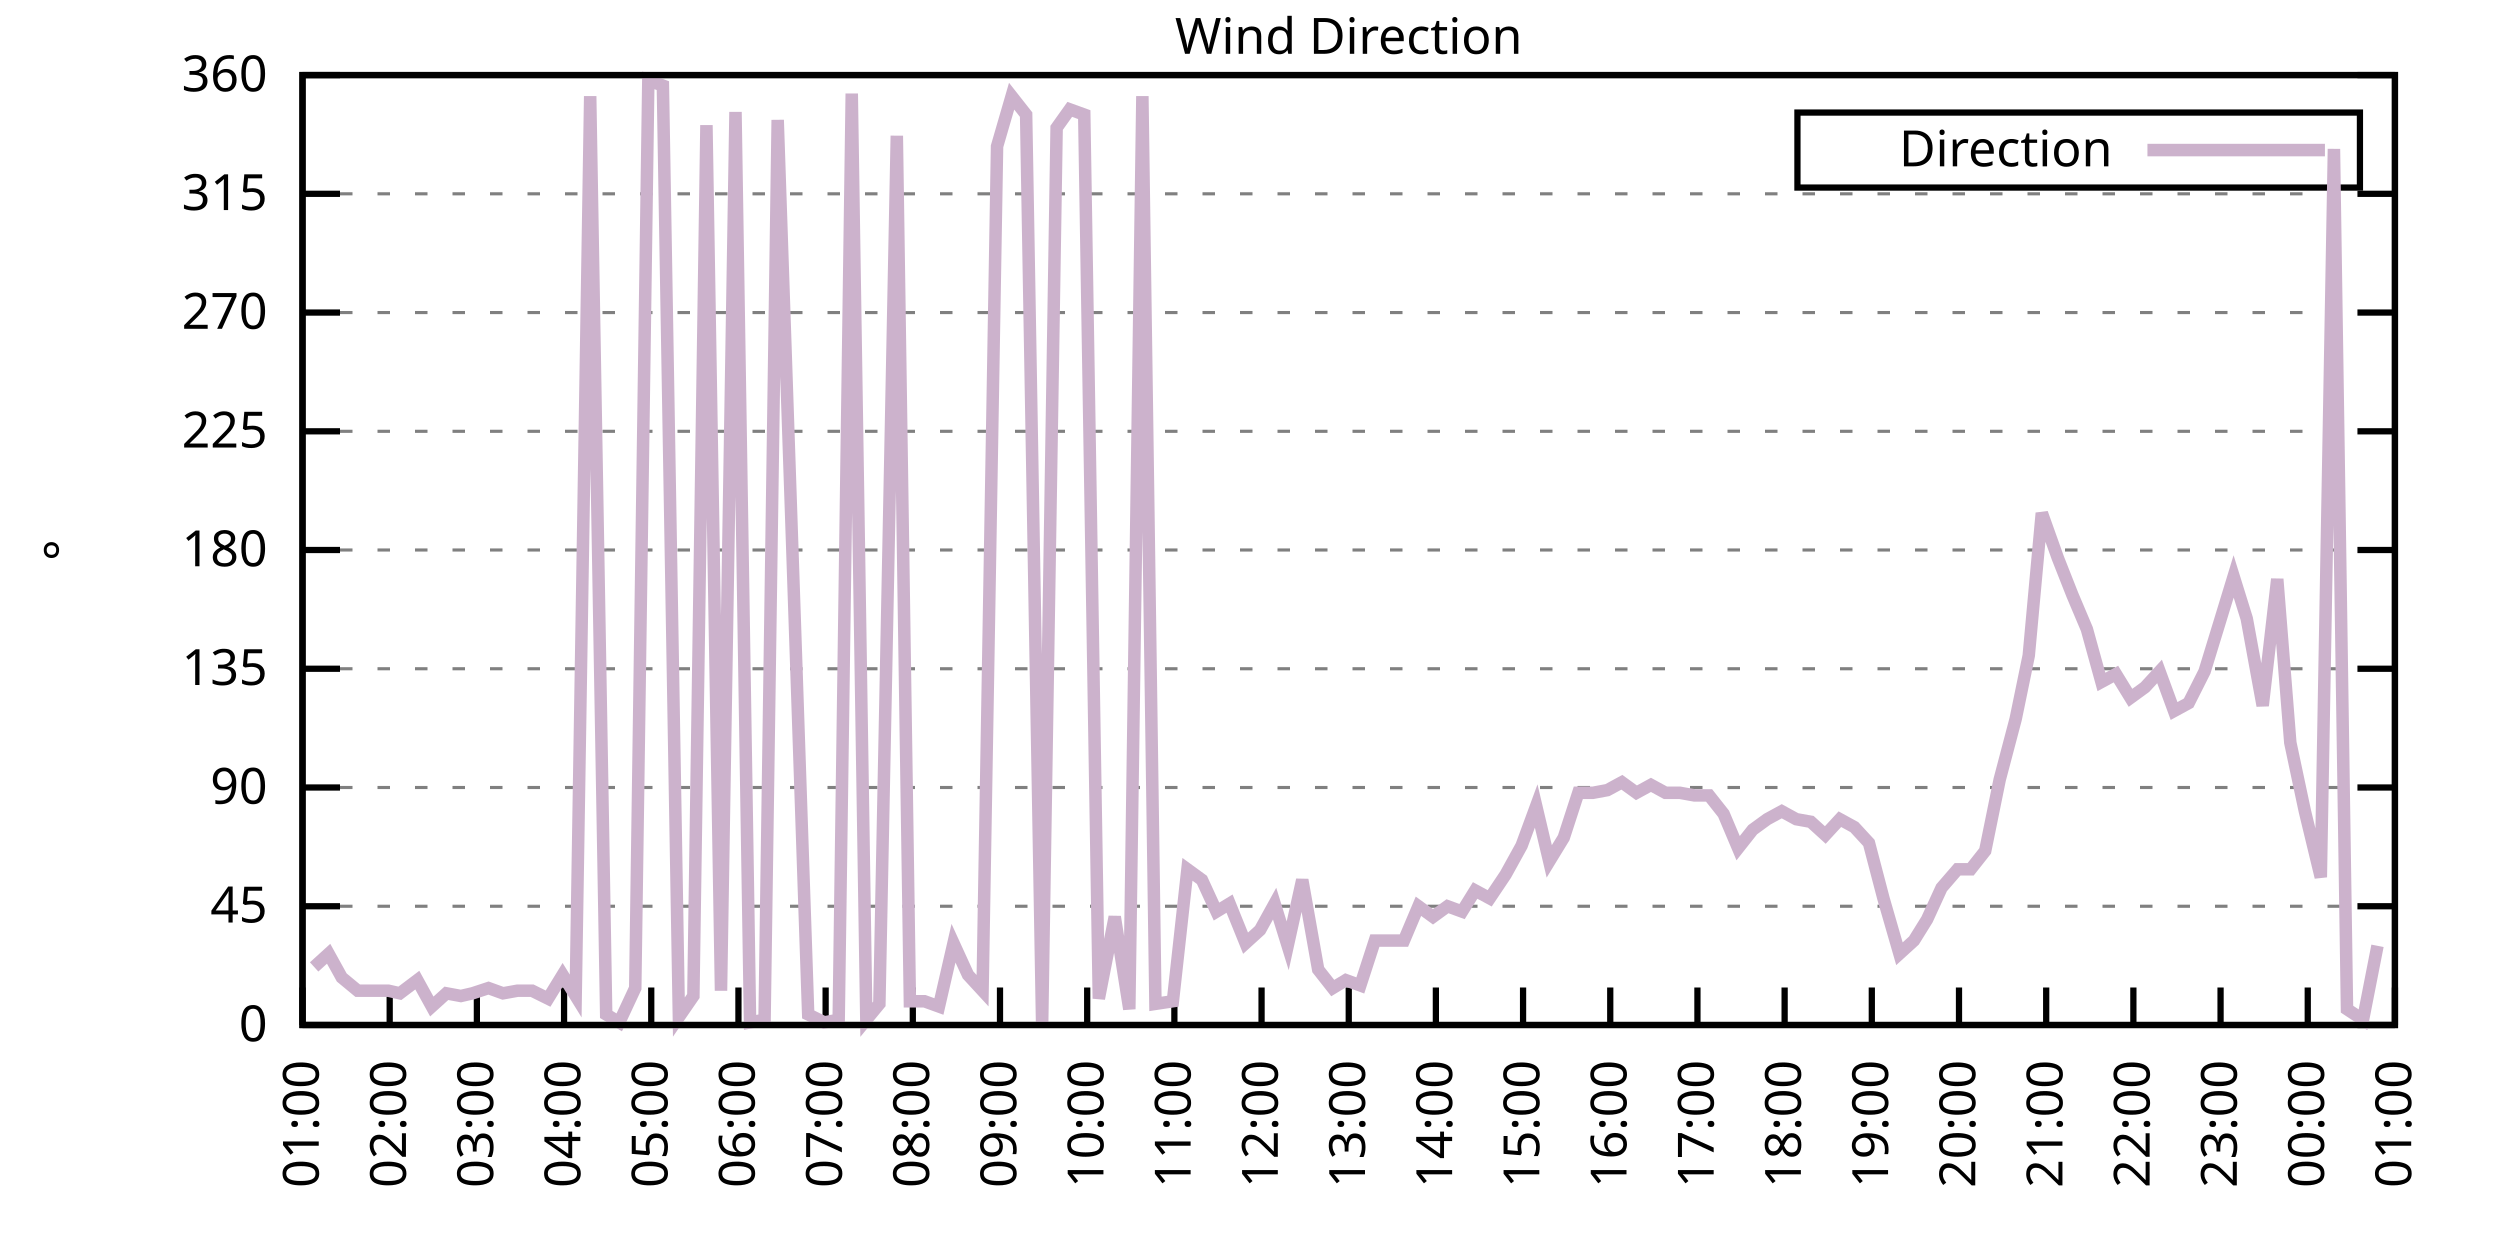
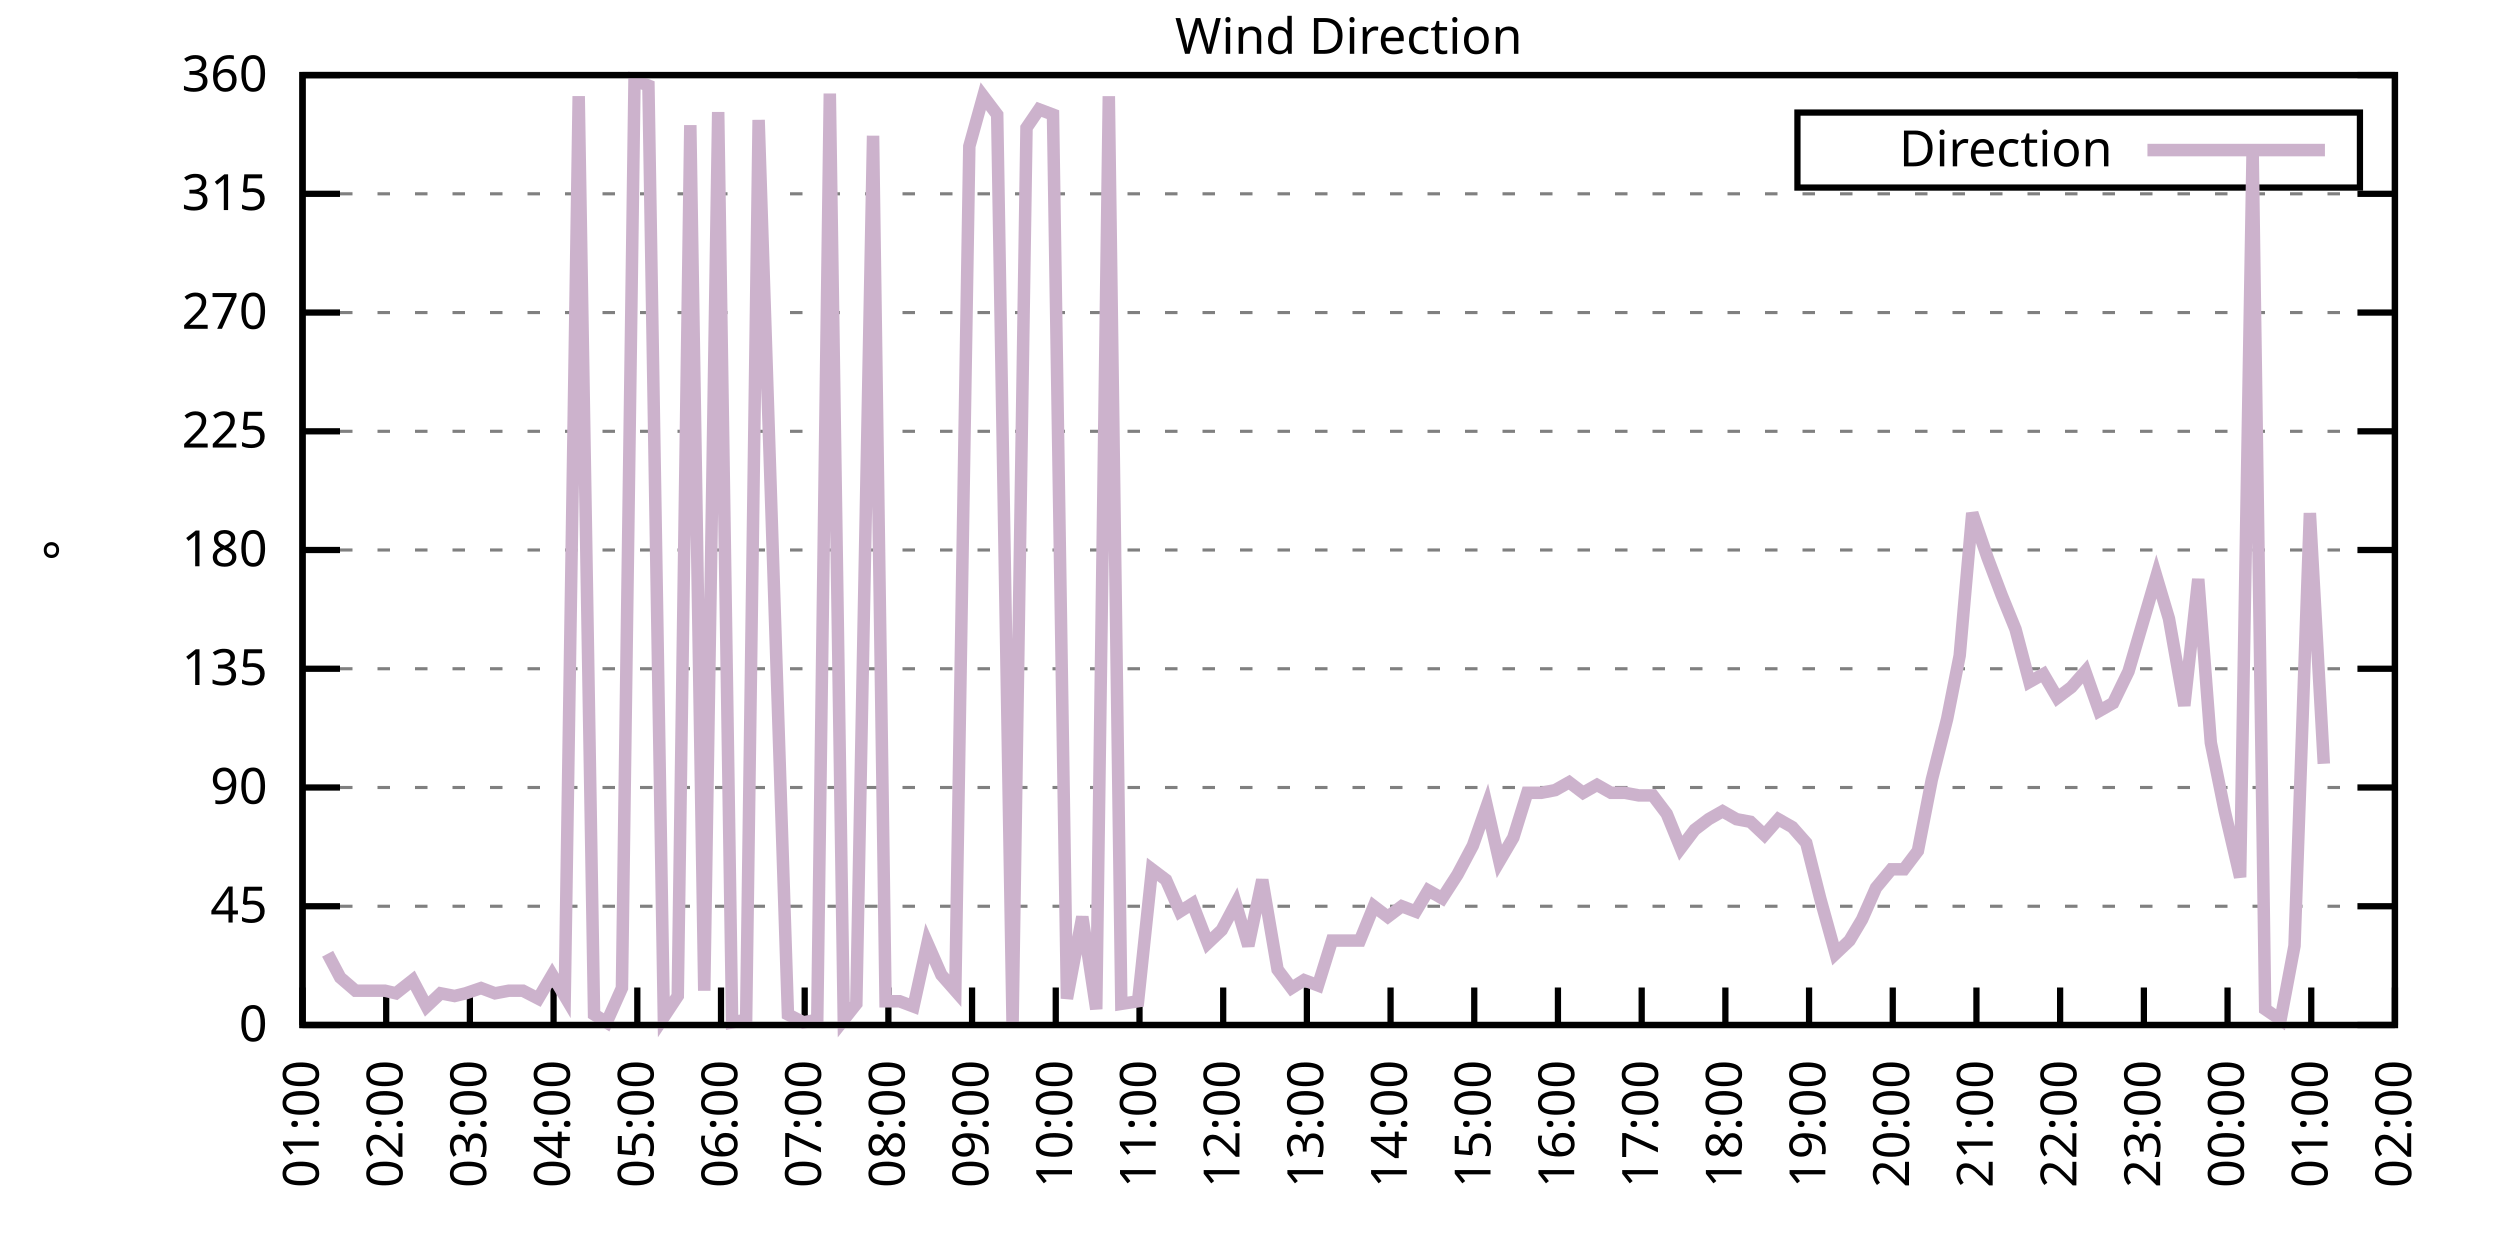
<svg xmlns="http://www.w3.org/2000/svg" xmlns:xlink="http://www.w3.org/1999/xlink" width="400" height="200" viewBox="0 0 400 200">
  <g id="gnuplot_canvas">
    <rect x="0" y="0" width="400" height="200" fill="none" />
    <defs>
      <circle id="gpDot" r="0.5" stroke-width="0.5" stroke="currentColor" />
      <path id="gpPt0" stroke-width="0.333" stroke="currentColor" d="M-1,0 h2 M0,-1 v2" />
      <path id="gpPt1" stroke-width="0.333" stroke="currentColor" d="M-1,-1 L1,1 M1,-1 L-1,1" />
      <path id="gpPt2" stroke-width="0.333" stroke="currentColor" d="M-1,0 L1,0 M0,-1 L0,1 M-1,-1 L1,1 M-1,1 L1,-1" />
      <rect id="gpPt3" stroke-width="0.333" stroke="currentColor" x="-1" y="-1" width="2" height="2" />
      <rect id="gpPt4" stroke-width="0.333" stroke="currentColor" fill="currentColor" x="-1" y="-1" width="2" height="2" />
      <circle id="gpPt5" stroke-width="0.333" stroke="currentColor" cx="0" cy="0" r="1" />
      <use xlink:href="#gpPt5" id="gpPt6" fill="currentColor" stroke="none" />
      <path id="gpPt7" stroke-width="0.333" stroke="currentColor" d="M0,-1.33 L-1.33,0.67 L1.33,0.67 z" />
      <use xlink:href="#gpPt7" id="gpPt8" fill="currentColor" stroke="none" />
      <use xlink:href="#gpPt7" id="gpPt9" stroke="currentColor" transform="rotate(180)" />
      <use xlink:href="#gpPt9" id="gpPt10" fill="currentColor" stroke="none" />
      <use xlink:href="#gpPt3" id="gpPt11" stroke="currentColor" transform="rotate(45)" />
      <use xlink:href="#gpPt11" id="gpPt12" fill="currentColor" stroke="none" />
      <path id="gpPt13" stroke-width="0.333" stroke="currentColor" d="M0,1.330 L1.265,0.411 L0.782,-1.067 L-0.782,-1.076 L-1.265,0.411 z" />
      <use xlink:href="#gpPt13" id="gpPt14" fill="currentColor" stroke="none" />
      <filter id="textbox" filterUnits="objectBoundingBox" x="0" y="0" height="1" width="1">
        <feFlood flood-color="white" flood-opacity="1" result="bgnd" />
        <feComposite in="SourceGraphic" in2="bgnd" operator="atop" />
      </filter>
      <filter id="greybox" filterUnits="objectBoundingBox" x="0" y="0" height="1" width="1">
        <feFlood flood-color="lightgrey" flood-opacity="1" result="grey" />
        <feComposite in="SourceGraphic" in2="grey" operator="atop" />
      </filter>
    </defs>
    <g fill="none" color="white" stroke="currentColor" stroke-width="1.00" stroke-linecap="butt" stroke-linejoin="miter">
</g>
    <g fill="none" color="black" stroke="currentColor" stroke-width="1.00" stroke-linecap="butt" stroke-linejoin="miter">
      <g stroke="none" shape-rendering="crispEdges">
        <polygon fill="rgb(255, 255, 255)" points="48.40,164.00 383.18,164.00 383.18,12.02 48.40,12.02 " />
      </g>
    </g>
    <g fill="none" color="black" stroke="currentColor" stroke-width="1.00" stroke-linecap="butt" stroke-linejoin="miter">
</g>
    <g fill="none" color="black" stroke="black" stroke-width="0.50" stroke-linecap="butt" stroke-linejoin="miter">
</g>
    <g fill="none" color="gray" stroke="currentColor" stroke-width="0.50" stroke-linecap="butt" stroke-linejoin="miter">
      <path stroke="gray" stroke-dasharray="2,4" class="gridline" d="M48.40,164.00 L383.19,164.00  " />
    </g>
    <g fill="none" color="gray" stroke="gray" stroke-width="1.00" stroke-linecap="butt" stroke-linejoin="miter">
</g>
    <g fill="none" color="black" stroke="currentColor" stroke-width="1.00" stroke-linecap="butt" stroke-linejoin="miter">
      <path stroke="black" d="M48.40,164.00 L54.40,164.00 M383.19,164.00 L377.19,164.00  " />
      <g transform="translate(42.80,166.60)" stroke="none" fill="black" font-family="Sans" font-size="8.00" text-anchor="end">
        <text>
          <tspan font-family="Sans"> 0</tspan>
        </text>
      </g>
    </g>
    <g fill="none" color="black" stroke="currentColor" stroke-width="1.00" stroke-linecap="butt" stroke-linejoin="miter">
</g>
    <g fill="none" color="black" stroke="black" stroke-width="0.50" stroke-linecap="butt" stroke-linejoin="miter">
</g>
    <g fill="none" color="gray" stroke="currentColor" stroke-width="0.50" stroke-linecap="butt" stroke-linejoin="miter">
      <path stroke="gray" stroke-dasharray="2,4" class="gridline" d="M48.40,145.00 L383.19,145.00  " />
    </g>
    <g fill="none" color="gray" stroke="gray" stroke-width="1.00" stroke-linecap="butt" stroke-linejoin="miter">
</g>
    <g fill="none" color="black" stroke="currentColor" stroke-width="1.00" stroke-linecap="butt" stroke-linejoin="miter">
      <path stroke="black" d="M48.40,145.00 L54.40,145.00 M383.19,145.00 L377.19,145.00  " />
      <g transform="translate(42.80,147.60)" stroke="none" fill="black" font-family="Sans" font-size="8.00" text-anchor="end">
        <text>
          <tspan font-family="Sans"> 45</tspan>
        </text>
      </g>
    </g>
    <g fill="none" color="black" stroke="currentColor" stroke-width="1.00" stroke-linecap="butt" stroke-linejoin="miter">
</g>
    <g fill="none" color="black" stroke="black" stroke-width="0.50" stroke-linecap="butt" stroke-linejoin="miter">
</g>
    <g fill="none" color="gray" stroke="currentColor" stroke-width="0.50" stroke-linecap="butt" stroke-linejoin="miter">
      <path stroke="gray" stroke-dasharray="2,4" class="gridline" d="M48.40,126.00 L383.19,126.00  " />
    </g>
    <g fill="none" color="gray" stroke="gray" stroke-width="1.00" stroke-linecap="butt" stroke-linejoin="miter">
</g>
    <g fill="none" color="black" stroke="currentColor" stroke-width="1.00" stroke-linecap="butt" stroke-linejoin="miter">
      <path stroke="black" d="M48.40,126.00 L54.40,126.00 M383.19,126.00 L377.19,126.00  " />
      <g transform="translate(42.80,128.60)" stroke="none" fill="black" font-family="Sans" font-size="8.00" text-anchor="end">
        <text>
          <tspan font-family="Sans"> 90</tspan>
        </text>
      </g>
    </g>
    <g fill="none" color="black" stroke="currentColor" stroke-width="1.00" stroke-linecap="butt" stroke-linejoin="miter">
</g>
    <g fill="none" color="black" stroke="black" stroke-width="0.50" stroke-linecap="butt" stroke-linejoin="miter">
</g>
    <g fill="none" color="gray" stroke="currentColor" stroke-width="0.50" stroke-linecap="butt" stroke-linejoin="miter">
      <path stroke="gray" stroke-dasharray="2,4" class="gridline" d="M48.40,107.00 L383.19,107.00  " />
    </g>
    <g fill="none" color="gray" stroke="gray" stroke-width="1.00" stroke-linecap="butt" stroke-linejoin="miter">
</g>
    <g fill="none" color="black" stroke="currentColor" stroke-width="1.00" stroke-linecap="butt" stroke-linejoin="miter">
      <path stroke="black" d="M48.40,107.00 L54.40,107.00 M383.19,107.00 L377.19,107.00  " />
      <g transform="translate(42.80,109.60)" stroke="none" fill="black" font-family="Sans" font-size="8.00" text-anchor="end">
        <text>
          <tspan font-family="Sans"> 135</tspan>
        </text>
      </g>
    </g>
    <g fill="none" color="black" stroke="currentColor" stroke-width="1.00" stroke-linecap="butt" stroke-linejoin="miter">
</g>
    <g fill="none" color="black" stroke="black" stroke-width="0.50" stroke-linecap="butt" stroke-linejoin="miter">
</g>
    <g fill="none" color="gray" stroke="currentColor" stroke-width="0.50" stroke-linecap="butt" stroke-linejoin="miter">
      <path stroke="gray" stroke-dasharray="2,4" class="gridline" d="M48.40,88.00 L383.19,88.00  " />
    </g>
    <g fill="none" color="gray" stroke="gray" stroke-width="1.00" stroke-linecap="butt" stroke-linejoin="miter">
</g>
    <g fill="none" color="black" stroke="currentColor" stroke-width="1.00" stroke-linecap="butt" stroke-linejoin="miter">
      <path stroke="black" d="M48.40,88.00 L54.40,88.00 M383.19,88.00 L377.19,88.00  " />
      <g transform="translate(42.80,90.60)" stroke="none" fill="black" font-family="Sans" font-size="8.00" text-anchor="end">
        <text>
          <tspan font-family="Sans"> 180</tspan>
        </text>
      </g>
    </g>
    <g fill="none" color="black" stroke="currentColor" stroke-width="1.00" stroke-linecap="butt" stroke-linejoin="miter">
</g>
    <g fill="none" color="black" stroke="black" stroke-width="0.50" stroke-linecap="butt" stroke-linejoin="miter">
</g>
    <g fill="none" color="gray" stroke="currentColor" stroke-width="0.50" stroke-linecap="butt" stroke-linejoin="miter">
      <path stroke="gray" stroke-dasharray="2,4" class="gridline" d="M48.40,69.01 L383.19,69.01  " />
    </g>
    <g fill="none" color="gray" stroke="gray" stroke-width="1.00" stroke-linecap="butt" stroke-linejoin="miter">
</g>
    <g fill="none" color="black" stroke="currentColor" stroke-width="1.00" stroke-linecap="butt" stroke-linejoin="miter">
      <path stroke="black" d="M48.40,69.01 L54.40,69.01 M383.19,69.01 L377.19,69.01  " />
      <g transform="translate(42.80,71.61)" stroke="none" fill="black" font-family="Sans" font-size="8.00" text-anchor="end">
        <text>
          <tspan font-family="Sans"> 225</tspan>
        </text>
      </g>
    </g>
    <g fill="none" color="black" stroke="currentColor" stroke-width="1.00" stroke-linecap="butt" stroke-linejoin="miter">
</g>
    <g fill="none" color="black" stroke="black" stroke-width="0.50" stroke-linecap="butt" stroke-linejoin="miter">
</g>
    <g fill="none" color="gray" stroke="currentColor" stroke-width="0.50" stroke-linecap="butt" stroke-linejoin="miter">
      <path stroke="gray" stroke-dasharray="2,4" class="gridline" d="M48.40,50.01 L383.19,50.01  " />
    </g>
    <g fill="none" color="gray" stroke="gray" stroke-width="1.00" stroke-linecap="butt" stroke-linejoin="miter">
</g>
    <g fill="none" color="black" stroke="currentColor" stroke-width="1.00" stroke-linecap="butt" stroke-linejoin="miter">
      <path stroke="black" d="M48.40,50.01 L54.40,50.01 M383.19,50.01 L377.19,50.01  " />
      <g transform="translate(42.80,52.61)" stroke="none" fill="black" font-family="Sans" font-size="8.00" text-anchor="end">
        <text>
          <tspan font-family="Sans"> 270</tspan>
        </text>
      </g>
    </g>
    <g fill="none" color="black" stroke="currentColor" stroke-width="1.00" stroke-linecap="butt" stroke-linejoin="miter">
</g>
    <g fill="none" color="black" stroke="black" stroke-width="0.50" stroke-linecap="butt" stroke-linejoin="miter">
</g>
    <g fill="none" color="gray" stroke="currentColor" stroke-width="0.50" stroke-linecap="butt" stroke-linejoin="miter">
      <path stroke="gray" stroke-dasharray="2,4" class="gridline" d="M48.40,31.01 L383.19,31.01  " />
    </g>
    <g fill="none" color="gray" stroke="gray" stroke-width="1.00" stroke-linecap="butt" stroke-linejoin="miter">
</g>
    <g fill="none" color="black" stroke="currentColor" stroke-width="1.00" stroke-linecap="butt" stroke-linejoin="miter">
      <path stroke="black" d="M48.40,31.01 L54.40,31.01 M383.19,31.01 L377.19,31.01  " />
      <g transform="translate(42.80,33.61)" stroke="none" fill="black" font-family="Sans" font-size="8.00" text-anchor="end">
        <text>
          <tspan font-family="Sans"> 315</tspan>
        </text>
      </g>
    </g>
    <g fill="none" color="black" stroke="currentColor" stroke-width="1.00" stroke-linecap="butt" stroke-linejoin="miter">
</g>
    <g fill="none" color="black" stroke="black" stroke-width="0.50" stroke-linecap="butt" stroke-linejoin="miter">
</g>
    <g fill="none" color="gray" stroke="currentColor" stroke-width="0.50" stroke-linecap="butt" stroke-linejoin="miter">
      <path stroke="gray" stroke-dasharray="2,4" class="gridline" d="M48.40,12.01 L383.19,12.01  " />
    </g>
    <g fill="none" color="gray" stroke="gray" stroke-width="1.00" stroke-linecap="butt" stroke-linejoin="miter">
</g>
    <g fill="none" color="black" stroke="currentColor" stroke-width="1.00" stroke-linecap="butt" stroke-linejoin="miter">
      <path stroke="black" d="M48.40,12.01 L54.40,12.01 M383.19,12.01 L377.19,12.01  " />
      <g transform="translate(42.80,14.61)" stroke="none" fill="black" font-family="Sans" font-size="8.00" text-anchor="end">
        <text>
          <tspan font-family="Sans"> 360</tspan>
        </text>
      </g>
    </g>
    <g fill="none" color="black" stroke="currentColor" stroke-width="1.00" stroke-linecap="butt" stroke-linejoin="miter">
      <path stroke="black" d="M48.40,164.00 L48.40,158.00  " />
      <g transform="translate(51.00,169.60) rotate(270.00)" stroke="none" fill="black" font-family="Sans" font-size="8.00" text-anchor="end">
        <text>
          <tspan font-family="Sans">01:00</tspan>
        </text>
      </g>
    </g>
    <g fill="none" color="black" stroke="currentColor" stroke-width="1.00" stroke-linecap="butt" stroke-linejoin="miter">
-       <path stroke="black" d="M62.35,164.00 L62.35,158.00  " />
-       <g transform="translate(64.95,169.60) rotate(270.00)" stroke="none" fill="black" font-family="Sans" font-size="8.00" text-anchor="end">
+       <path stroke="black" d="M61.79,164.00 L61.79,158.00  " />
+       <g transform="translate(64.39,169.60) rotate(270.00)" stroke="none" fill="black" font-family="Sans" font-size="8.00" text-anchor="end">
        <text>
          <tspan font-family="Sans">02:00</tspan>
        </text>
      </g>
    </g>
    <g fill="none" color="black" stroke="currentColor" stroke-width="1.00" stroke-linecap="butt" stroke-linejoin="miter">
-       <path stroke="black" d="M76.30,164.00 L76.30,158.00  " />
-       <g transform="translate(78.90,169.60) rotate(270.00)" stroke="none" fill="black" font-family="Sans" font-size="8.00" text-anchor="end">
+       <path stroke="black" d="M75.18,164.00 L75.18,158.00  " />
+       <g transform="translate(77.78,169.60) rotate(270.00)" stroke="none" fill="black" font-family="Sans" font-size="8.00" text-anchor="end">
        <text>
          <tspan font-family="Sans">03:00</tspan>
        </text>
      </g>
    </g>
    <g fill="none" color="black" stroke="currentColor" stroke-width="1.00" stroke-linecap="butt" stroke-linejoin="miter">
-       <path stroke="black" d="M90.25,164.00 L90.25,158.00  " />
-       <g transform="translate(92.85,169.60) rotate(270.00)" stroke="none" fill="black" font-family="Sans" font-size="8.00" text-anchor="end">
+       <path stroke="black" d="M88.57,164.00 L88.57,158.00  " />
+       <g transform="translate(91.17,169.60) rotate(270.00)" stroke="none" fill="black" font-family="Sans" font-size="8.00" text-anchor="end">
        <text>
          <tspan font-family="Sans">04:00</tspan>
        </text>
      </g>
    </g>
    <g fill="none" color="black" stroke="currentColor" stroke-width="1.00" stroke-linecap="butt" stroke-linejoin="miter">
-       <path stroke="black" d="M104.20,164.00 L104.20,158.00  " />
-       <g transform="translate(106.80,169.60) rotate(270.00)" stroke="none" fill="black" font-family="Sans" font-size="8.00" text-anchor="end">
+       <path stroke="black" d="M101.97,164.00 L101.97,158.00  " />
+       <g transform="translate(104.57,169.60) rotate(270.00)" stroke="none" fill="black" font-family="Sans" font-size="8.00" text-anchor="end">
        <text>
          <tspan font-family="Sans">05:00</tspan>
        </text>
      </g>
    </g>
    <g fill="none" color="black" stroke="currentColor" stroke-width="1.00" stroke-linecap="butt" stroke-linejoin="miter">
-       <path stroke="black" d="M118.15,164.00 L118.15,158.00  " />
-       <g transform="translate(120.75,169.60) rotate(270.00)" stroke="none" fill="black" font-family="Sans" font-size="8.00" text-anchor="end">
+       <path stroke="black" d="M115.36,164.00 L115.36,158.00  " />
+       <g transform="translate(117.96,169.60) rotate(270.00)" stroke="none" fill="black" font-family="Sans" font-size="8.00" text-anchor="end">
        <text>
          <tspan font-family="Sans">06:00</tspan>
        </text>
      </g>
    </g>
    <g fill="none" color="black" stroke="currentColor" stroke-width="1.00" stroke-linecap="butt" stroke-linejoin="miter">
-       <path stroke="black" d="M132.10,164.00 L132.10,158.00  " />
-       <g transform="translate(134.70,169.60) rotate(270.00)" stroke="none" fill="black" font-family="Sans" font-size="8.00" text-anchor="end">
+       <path stroke="black" d="M128.75,164.00 L128.75,158.00  " />
+       <g transform="translate(131.35,169.60) rotate(270.00)" stroke="none" fill="black" font-family="Sans" font-size="8.00" text-anchor="end">
        <text>
          <tspan font-family="Sans">07:00</tspan>
        </text>
      </g>
    </g>
    <g fill="none" color="black" stroke="currentColor" stroke-width="1.00" stroke-linecap="butt" stroke-linejoin="miter">
-       <path stroke="black" d="M146.05,164.00 L146.05,158.00  " />
-       <g transform="translate(148.65,169.60) rotate(270.00)" stroke="none" fill="black" font-family="Sans" font-size="8.00" text-anchor="end">
+       <path stroke="black" d="M142.14,164.00 L142.14,158.00  " />
+       <g transform="translate(144.74,169.60) rotate(270.00)" stroke="none" fill="black" font-family="Sans" font-size="8.00" text-anchor="end">
        <text>
          <tspan font-family="Sans">08:00</tspan>
        </text>
      </g>
    </g>
    <g fill="none" color="black" stroke="currentColor" stroke-width="1.00" stroke-linecap="butt" stroke-linejoin="miter">
-       <path stroke="black" d="M160.00,164.00 L160.00,158.00  " />
-       <g transform="translate(162.60,169.60) rotate(270.00)" stroke="none" fill="black" font-family="Sans" font-size="8.00" text-anchor="end">
+       <path stroke="black" d="M155.53,164.00 L155.53,158.00  " />
+       <g transform="translate(158.13,169.60) rotate(270.00)" stroke="none" fill="black" font-family="Sans" font-size="8.00" text-anchor="end">
        <text>
          <tspan font-family="Sans">09:00</tspan>
        </text>
      </g>
    </g>
    <g fill="none" color="black" stroke="currentColor" stroke-width="1.00" stroke-linecap="butt" stroke-linejoin="miter">
-       <path stroke="black" d="M173.95,164.00 L173.95,158.00  " />
-       <g transform="translate(176.55,169.60) rotate(270.00)" stroke="none" fill="black" font-family="Sans" font-size="8.00" text-anchor="end">
+       <path stroke="black" d="M168.92,164.00 L168.92,158.00  " />
+       <g transform="translate(171.52,169.60) rotate(270.00)" stroke="none" fill="black" font-family="Sans" font-size="8.00" text-anchor="end">
        <text>
          <tspan font-family="Sans">10:00</tspan>
        </text>
      </g>
    </g>
    <g fill="none" color="black" stroke="currentColor" stroke-width="1.00" stroke-linecap="butt" stroke-linejoin="miter">
-       <path stroke="black" d="M187.90,164.00 L187.90,158.00  " />
-       <g transform="translate(190.50,169.60) rotate(270.00)" stroke="none" fill="black" font-family="Sans" font-size="8.00" text-anchor="end">
+       <path stroke="black" d="M182.32,164.00 L182.32,158.00  " />
+       <g transform="translate(184.92,169.60) rotate(270.00)" stroke="none" fill="black" font-family="Sans" font-size="8.00" text-anchor="end">
        <text>
          <tspan font-family="Sans">11:00</tspan>
        </text>
      </g>
    </g>
    <g fill="none" color="black" stroke="currentColor" stroke-width="1.00" stroke-linecap="butt" stroke-linejoin="miter">
-       <path stroke="black" d="M201.85,164.00 L201.85,158.00  " />
-       <g transform="translate(204.45,169.60) rotate(270.00)" stroke="none" fill="black" font-family="Sans" font-size="8.00" text-anchor="end">
+       <path stroke="black" d="M195.71,164.00 L195.71,158.00  " />
+       <g transform="translate(198.31,169.60) rotate(270.00)" stroke="none" fill="black" font-family="Sans" font-size="8.00" text-anchor="end">
        <text>
          <tspan font-family="Sans">12:00</tspan>
        </text>
      </g>
    </g>
    <g fill="none" color="black" stroke="currentColor" stroke-width="1.00" stroke-linecap="butt" stroke-linejoin="miter">
-       <path stroke="black" d="M215.80,164.00 L215.80,158.00  " />
-       <g transform="translate(218.40,169.60) rotate(270.00)" stroke="none" fill="black" font-family="Sans" font-size="8.00" text-anchor="end">
+       <path stroke="black" d="M209.10,164.00 L209.10,158.00  " />
+       <g transform="translate(211.70,169.60) rotate(270.00)" stroke="none" fill="black" font-family="Sans" font-size="8.00" text-anchor="end">
        <text>
          <tspan font-family="Sans">13:00</tspan>
        </text>
      </g>
    </g>
    <g fill="none" color="black" stroke="currentColor" stroke-width="1.00" stroke-linecap="butt" stroke-linejoin="miter">
-       <path stroke="black" d="M229.74,164.00 L229.74,158.00  " />
-       <g transform="translate(232.34,169.60) rotate(270.00)" stroke="none" fill="black" font-family="Sans" font-size="8.00" text-anchor="end">
+       <path stroke="black" d="M222.49,164.00 L222.49,158.00  " />
+       <g transform="translate(225.09,169.60) rotate(270.00)" stroke="none" fill="black" font-family="Sans" font-size="8.00" text-anchor="end">
        <text>
          <tspan font-family="Sans">14:00</tspan>
        </text>
      </g>
    </g>
    <g fill="none" color="black" stroke="currentColor" stroke-width="1.00" stroke-linecap="butt" stroke-linejoin="miter">
-       <path stroke="black" d="M243.69,164.00 L243.69,158.00  " />
-       <g transform="translate(246.29,169.60) rotate(270.00)" stroke="none" fill="black" font-family="Sans" font-size="8.00" text-anchor="end">
+       <path stroke="black" d="M235.88,164.00 L235.88,158.00  " />
+       <g transform="translate(238.48,169.60) rotate(270.00)" stroke="none" fill="black" font-family="Sans" font-size="8.00" text-anchor="end">
        <text>
          <tspan font-family="Sans">15:00</tspan>
        </text>
      </g>
    </g>
    <g fill="none" color="black" stroke="currentColor" stroke-width="1.00" stroke-linecap="butt" stroke-linejoin="miter">
-       <path stroke="black" d="M257.64,164.00 L257.64,158.00  " />
-       <g transform="translate(260.24,169.60) rotate(270.00)" stroke="none" fill="black" font-family="Sans" font-size="8.00" text-anchor="end">
+       <path stroke="black" d="M249.27,164.00 L249.27,158.00  " />
+       <g transform="translate(251.87,169.60) rotate(270.00)" stroke="none" fill="black" font-family="Sans" font-size="8.00" text-anchor="end">
        <text>
          <tspan font-family="Sans">16:00</tspan>
        </text>
      </g>
    </g>
    <g fill="none" color="black" stroke="currentColor" stroke-width="1.00" stroke-linecap="butt" stroke-linejoin="miter">
-       <path stroke="black" d="M271.59,164.00 L271.59,158.00  " />
-       <g transform="translate(274.19,169.60) rotate(270.00)" stroke="none" fill="black" font-family="Sans" font-size="8.00" text-anchor="end">
+       <path stroke="black" d="M262.67,164.00 L262.67,158.00  " />
+       <g transform="translate(265.27,169.60) rotate(270.00)" stroke="none" fill="black" font-family="Sans" font-size="8.00" text-anchor="end">
        <text>
          <tspan font-family="Sans">17:00</tspan>
        </text>
      </g>
    </g>
    <g fill="none" color="black" stroke="currentColor" stroke-width="1.00" stroke-linecap="butt" stroke-linejoin="miter">
-       <path stroke="black" d="M285.54,164.00 L285.54,158.00  " />
-       <g transform="translate(288.14,169.60) rotate(270.00)" stroke="none" fill="black" font-family="Sans" font-size="8.00" text-anchor="end">
+       <path stroke="black" d="M276.06,164.00 L276.06,158.00  " />
+       <g transform="translate(278.66,169.60) rotate(270.00)" stroke="none" fill="black" font-family="Sans" font-size="8.00" text-anchor="end">
        <text>
          <tspan font-family="Sans">18:00</tspan>
        </text>
      </g>
    </g>
    <g fill="none" color="black" stroke="currentColor" stroke-width="1.00" stroke-linecap="butt" stroke-linejoin="miter">
-       <path stroke="black" d="M299.49,164.00 L299.49,158.00  " />
-       <g transform="translate(302.09,169.60) rotate(270.00)" stroke="none" fill="black" font-family="Sans" font-size="8.00" text-anchor="end">
+       <path stroke="black" d="M289.45,164.00 L289.45,158.00  " />
+       <g transform="translate(292.05,169.60) rotate(270.00)" stroke="none" fill="black" font-family="Sans" font-size="8.00" text-anchor="end">
        <text>
          <tspan font-family="Sans">19:00</tspan>
        </text>
      </g>
    </g>
    <g fill="none" color="black" stroke="currentColor" stroke-width="1.00" stroke-linecap="butt" stroke-linejoin="miter">
-       <path stroke="black" d="M313.44,164.00 L313.44,158.00  " />
-       <g transform="translate(316.04,169.60) rotate(270.00)" stroke="none" fill="black" font-family="Sans" font-size="8.00" text-anchor="end">
+       <path stroke="black" d="M302.84,164.00 L302.84,158.00  " />
+       <g transform="translate(305.44,169.60) rotate(270.00)" stroke="none" fill="black" font-family="Sans" font-size="8.00" text-anchor="end">
        <text>
          <tspan font-family="Sans">20:00</tspan>
        </text>
      </g>
    </g>
    <g fill="none" color="black" stroke="currentColor" stroke-width="1.00" stroke-linecap="butt" stroke-linejoin="miter">
-       <path stroke="black" d="M327.39,164.00 L327.39,158.00  " />
-       <g transform="translate(329.99,169.60) rotate(270.00)" stroke="none" fill="black" font-family="Sans" font-size="8.00" text-anchor="end">
+       <path stroke="black" d="M316.23,164.00 L316.23,158.00  " />
+       <g transform="translate(318.83,169.60) rotate(270.00)" stroke="none" fill="black" font-family="Sans" font-size="8.00" text-anchor="end">
        <text>
          <tspan font-family="Sans">21:00</tspan>
        </text>
      </g>
    </g>
    <g fill="none" color="black" stroke="currentColor" stroke-width="1.00" stroke-linecap="butt" stroke-linejoin="miter">
-       <path stroke="black" d="M341.34,164.00 L341.34,158.00  " />
-       <g transform="translate(343.94,169.60) rotate(270.00)" stroke="none" fill="black" font-family="Sans" font-size="8.00" text-anchor="end">
+       <path stroke="black" d="M329.62,164.00 L329.62,158.00  " />
+       <g transform="translate(332.22,169.60) rotate(270.00)" stroke="none" fill="black" font-family="Sans" font-size="8.00" text-anchor="end">
        <text>
          <tspan font-family="Sans">22:00</tspan>
        </text>
      </g>
    </g>
    <g fill="none" color="black" stroke="currentColor" stroke-width="1.00" stroke-linecap="butt" stroke-linejoin="miter">
-       <path stroke="black" d="M355.29,164.00 L355.29,158.00  " />
-       <g transform="translate(357.89,169.60) rotate(270.00)" stroke="none" fill="black" font-family="Sans" font-size="8.00" text-anchor="end">
+       <path stroke="black" d="M343.02,164.00 L343.02,158.00  " />
+       <g transform="translate(345.62,169.60) rotate(270.00)" stroke="none" fill="black" font-family="Sans" font-size="8.00" text-anchor="end">
        <text>
          <tspan font-family="Sans">23:00</tspan>
        </text>
      </g>
    </g>
    <g fill="none" color="black" stroke="currentColor" stroke-width="1.00" stroke-linecap="butt" stroke-linejoin="miter">
-       <path stroke="black" d="M369.24,164.00 L369.24,158.00  " />
-       <g transform="translate(371.84,169.60) rotate(270.00)" stroke="none" fill="black" font-family="Sans" font-size="8.00" text-anchor="end">
+       <path stroke="black" d="M356.41,164.00 L356.41,158.00  " />
+       <g transform="translate(359.01,169.60) rotate(270.00)" stroke="none" fill="black" font-family="Sans" font-size="8.00" text-anchor="end">
        <text>
          <tspan font-family="Sans">00:00</tspan>
+         </text>
+       </g>
+     </g>
+     <g fill="none" color="black" stroke="currentColor" stroke-width="1.00" stroke-linecap="butt" stroke-linejoin="miter">
+       <path stroke="black" d="M369.80,164.00 L369.80,158.00  " />
+       <g transform="translate(372.40,169.60) rotate(270.00)" stroke="none" fill="black" font-family="Sans" font-size="8.00" text-anchor="end">
+         <text>
+           <tspan font-family="Sans">01:00</tspan>
        </text>
      </g>
    </g>
    <g fill="none" color="black" stroke="currentColor" stroke-width="1.00" stroke-linecap="butt" stroke-linejoin="miter">
      <path stroke="black" d="M383.19,164.00 L383.19,158.00  " />
      <g transform="translate(385.79,169.60) rotate(270.00)" stroke="none" fill="black" font-family="Sans" font-size="8.00" text-anchor="end">
        <text>
-           <tspan font-family="Sans">01:00</tspan>
+           <tspan font-family="Sans">02:00</tspan>
        </text>
      </g>
    </g>
    <g fill="none" color="black" stroke="currentColor" stroke-width="1.00" stroke-linecap="butt" stroke-linejoin="miter">
</g>
    <g fill="none" color="black" stroke="currentColor" stroke-width="1.00" stroke-linecap="butt" stroke-linejoin="miter">
      <path stroke="black" d="M48.40,12.01 L48.40,164.00 L383.19,164.00 L383.19,12.01 L48.40,12.01 Z  " />
    </g>
    <g fill="none" color="black" stroke="currentColor" stroke-width="1.00" stroke-linecap="butt" stroke-linejoin="miter">
</g>
    <g fill="none" color="black" stroke="currentColor" stroke-width="1.00" stroke-linecap="butt" stroke-linejoin="miter">
      <path stroke="black" d="M287.59,30.01 L287.59,18.01 L377.59,18.01 L377.59,30.01 L287.59,30.01 Z  " />
    </g>
    <g id="Wind_direction_plot_1">
      <g fill="none" color="white" stroke="black" stroke-width="2.00" stroke-linecap="butt" stroke-linejoin="miter">
</g>
      <g fill="none" color="black" stroke="currentColor" stroke-width="2.00" stroke-linecap="butt" stroke-linejoin="miter">
        <g transform="translate(337.99,26.61)" stroke="none" fill="black" font-family="Sans" font-size="8.00" text-anchor="end">
          <text>
            <tspan font-family="Sans">Direction</tspan>
          </text>
        </g>
      </g>
      <g fill="none" color="black" stroke="currentColor" stroke-width="2.00" stroke-linecap="butt" stroke-linejoin="miter">
-         <path stroke="rgb(204, 178, 204)" d="M343.59,24.01 L371.99,24.01 M50.26,154.71 L52.58,152.60 L54.68,156.40 L57.23,158.51 L59.79,158.51 L62.12,158.51   L63.98,158.93 L66.77,156.82 L69.09,161.04 L71.42,158.93 L73.74,159.36 L75.60,158.93 L78.16,158.09 L80.48,158.93   L82.81,158.51 L85.13,158.51 L87.69,159.78 L90.02,155.98 L92.11,159.36 L94.43,15.39 L96.99,162.31 L99.08,163.58   L101.64,158.09 L103.73,12.85 L106.06,13.70 L108.62,162.73 L110.94,159.36 L113.03,20.03 L115.36,158.51 L117.68,17.92   L120.01,163.58 L122.33,163.16 L124.43,19.19 L129.31,162.31 L131.87,163.58 L134.19,163.16 L136.28,14.97 L138.61,163.16   L140.70,160.62 L143.49,21.72 L145.58,160.20 L147.91,160.20 L150.23,161.04 L152.56,150.91 L154.88,155.98 L157.21,158.51   L159.53,23.41 L161.86,15.39 L164.18,18.34 L166.74,164.00 L169.06,20.45 L171.16,17.50 L173.48,18.34 L175.81,159.78   L178.36,146.69 L180.69,161.47 L182.78,15.39 L184.87,160.62 L187.66,160.20 L189.99,139.09 L192.31,140.78 L194.64,145.85   L196.73,144.58 L199.29,150.91 L201.61,148.80 L203.94,144.58 L206.03,151.33 L208.36,140.78 L210.91,155.13 L213.24,158.09   L215.33,156.82 L217.65,157.67 L219.98,150.49 L222.54,150.49 L224.63,150.49 L226.95,145.00 L229.28,146.69 L231.60,145.00   L233.93,145.85 L236.02,142.47 L238.35,143.73 L240.90,139.93 L243.46,135.29 L245.79,128.96 L247.88,137.82 L250.20,134.02   L252.53,126.85 L254.85,126.85 L257.18,126.42 L259.50,125.16 L261.83,126.85 L264.15,125.58 L266.48,126.85 L268.80,126.85   L271.13,127.27 L273.45,127.27 L275.78,130.22 L278.10,135.71 L280.43,132.76 L282.75,131.07 L285.08,129.80 L287.40,131.07   L289.73,131.49 L292.05,133.60 L294.38,131.07 L296.70,132.34 L299.03,134.87 L301.35,143.73 L303.91,152.60 L306.23,150.49   L308.33,147.11 L310.65,142.05 L313.21,139.09 L315.30,139.09 L317.63,136.14 L319.95,124.74 L322.51,115.03 L324.60,104.89   L326.69,82.09 L329.25,89.27 L331.58,95.18 L333.90,100.67 L336.23,109.11 L338.55,107.85 L340.88,111.65 L343.20,109.96   L345.53,107.43 L347.85,113.76 L350.18,112.49 L352.73,107.43 L355.06,99.83 L357.38,92.23 L359.48,98.98 L362.03,112.91   L364.36,92.65 L366.45,118.83 L368.78,129.80 L371.33,140.36 L373.43,23.83 L375.52,161.47 L378.08,163.16 L380.40,151.33    " />
+         <path stroke="rgb(204, 178, 204)" d="M343.59,24.01 L371.99,24.01 M52.42,152.60 L54.43,156.40 L56.88,158.51 L59.34,158.51 L61.57,158.51 L63.35,158.93   L66.03,156.82 L68.26,161.04 L70.50,158.93 L72.73,159.36 L74.51,158.93 L76.97,158.09 L79.20,158.93 L81.43,158.51   L83.66,158.51 L86.12,159.78 L88.35,155.98 L90.36,159.36 L92.59,15.39 L95.05,162.31 L97.06,163.58 L99.51,158.09   L101.52,12.85 L103.75,13.70 L106.21,162.73 L108.44,159.36 L110.45,20.03 L112.68,158.51 L114.91,17.92 L117.14,163.58   L119.38,163.16 L121.38,19.19 L126.07,162.31 L128.53,163.58 L130.76,163.16 L132.77,14.97 L135.00,163.16 L137.01,160.62   L139.69,21.72 L141.69,160.20 L143.93,160.20 L146.16,161.04 L148.39,150.91 L150.62,155.98 L152.85,158.51 L155.09,23.41   L157.32,15.39 L159.55,18.34 L162.01,164.00 L164.24,20.45 L166.25,17.50 L168.48,18.34 L170.71,159.78 L173.17,146.69   L175.40,161.47 L177.41,15.39 L179.41,160.62 L182.09,160.20 L184.32,139.09 L186.56,140.78 L188.79,145.85 L190.80,144.58   L193.25,150.91 L195.48,148.80 L197.72,144.58 L199.73,151.33 L201.96,140.78 L204.41,155.13 L206.64,158.09 L208.65,156.82   L210.88,157.67 L213.12,150.49 L215.57,150.49 L217.58,150.49 L219.81,145.00 L222.04,146.69 L224.28,145.00 L226.51,145.85   L228.52,142.47 L230.75,143.73 L233.20,139.93 L235.66,135.29 L237.89,128.96 L239.90,137.82 L242.13,134.02 L244.36,126.85   L246.60,126.85 L248.83,126.42 L251.06,125.16 L253.29,126.85 L255.52,125.58 L257.76,126.85 L259.99,126.85 L262.22,127.27   L264.45,127.27 L266.68,130.22 L268.92,135.71 L271.15,132.76 L273.38,131.07 L275.61,129.80 L277.84,131.07 L280.07,131.49   L282.31,133.60 L284.54,131.07 L286.77,132.34 L289.00,134.87 L291.23,143.73 L293.69,152.60 L295.92,150.49 L297.93,147.11   L300.16,142.05 L302.62,139.09 L304.63,139.09 L306.86,136.14 L309.09,124.74 L311.54,115.03 L313.55,104.89 L315.56,82.09   L318.02,89.27 L320.25,95.18 L322.48,100.67 L324.71,109.11 L326.95,107.85 L329.18,111.65 L331.41,109.96 L333.64,107.43   L335.87,113.76 L338.10,112.49 L340.56,107.43 L342.79,99.83 L345.02,92.23 L347.03,98.98 L349.49,112.91 L351.72,92.65   L353.73,118.83 L355.96,129.80 L358.42,140.36 L360.42,23.83 L362.43,161.47 L364.89,163.16 L367.12,151.33 L369.58,82.09   L371.81,122.20  " />
      </g>
    </g>
    <g fill="none" color="black" stroke="currentColor" stroke-width="2.00" stroke-linecap="butt" stroke-linejoin="miter">
</g>
    <g fill="none" color="black" stroke="black" stroke-width="1.00" stroke-linecap="butt" stroke-linejoin="miter">
</g>
    <g fill="none" color="black" stroke="currentColor" stroke-width="1.00" stroke-linecap="butt" stroke-linejoin="miter">
      <path stroke="black" d="M48.40,12.01 L48.40,164.00 L383.19,164.00 L383.19,12.01 L48.40,12.01 Z  " />
      <g transform="translate(12.80,88.01) rotate(270.00)" stroke="none" fill="black" font-family="Sans" font-size="8.00" text-anchor="middle">
        <text>
          <tspan font-family="Sans">°</tspan>
        </text>
      </g>
    </g>
    <g fill="none" color="black" stroke="currentColor" stroke-width="1.00" stroke-linecap="butt" stroke-linejoin="miter">
</g>
    <g fill="none" color="black" stroke="currentColor" stroke-width="1.00" stroke-linecap="butt" stroke-linejoin="miter">
      <g transform="translate(215.79,8.61)" stroke="none" fill="black" font-family="Sans" font-size="8.00" text-anchor="middle">
        <text>
          <tspan font-family="Sans">Wind Direction</tspan>
        </text>
      </g>
    </g>
    <g fill="none" color="black" stroke="currentColor" stroke-width="1.00" stroke-linecap="butt" stroke-linejoin="miter">
</g>
  </g>
</svg>
